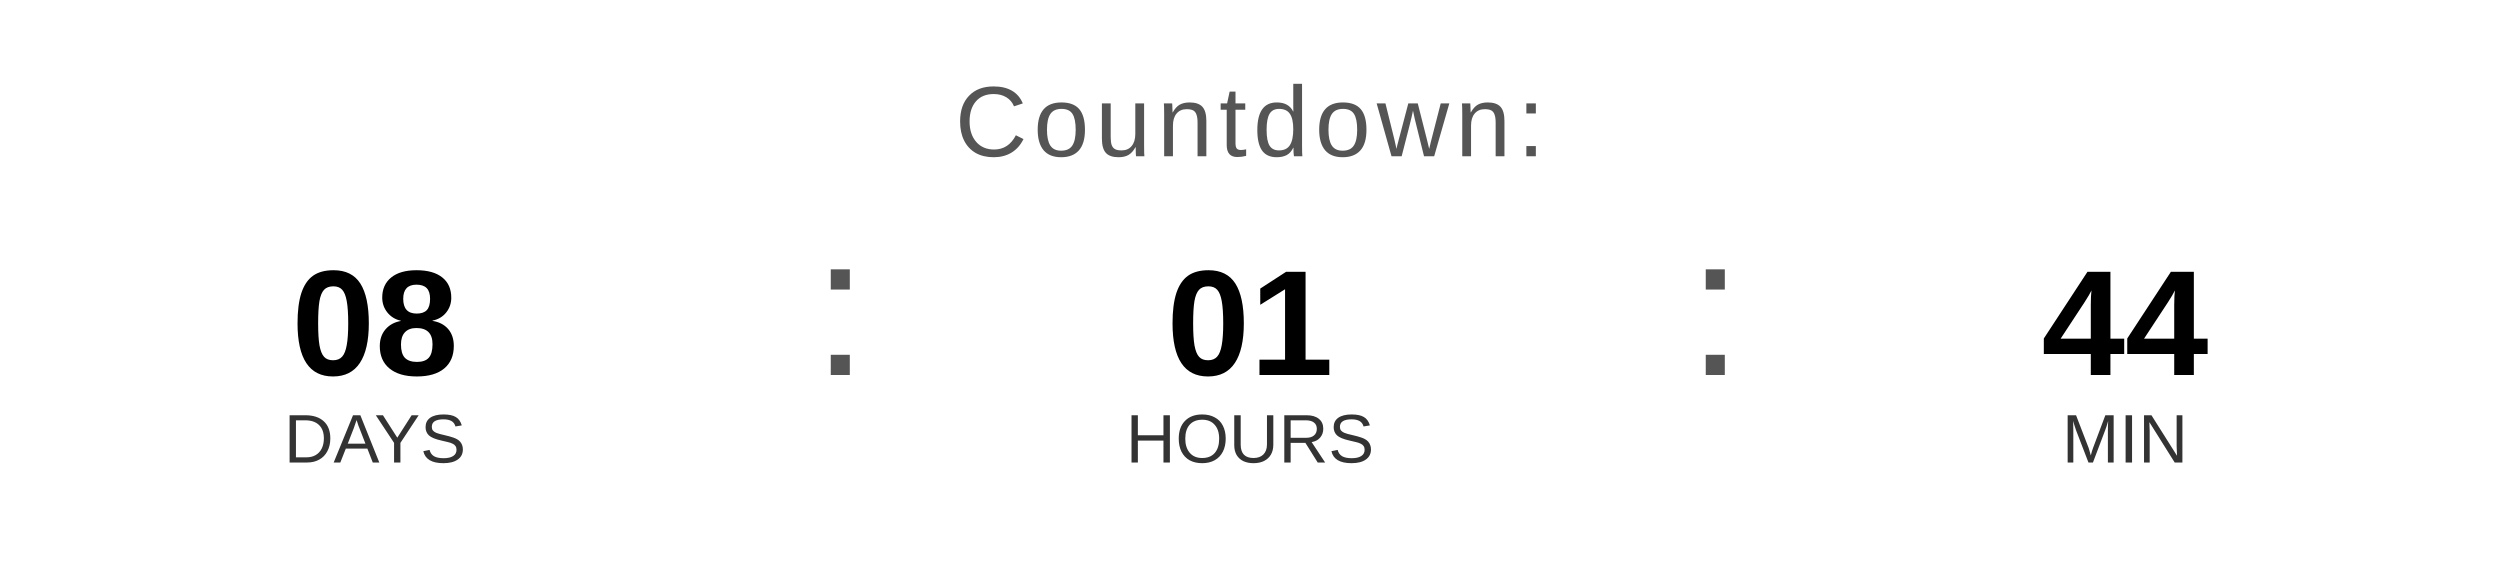
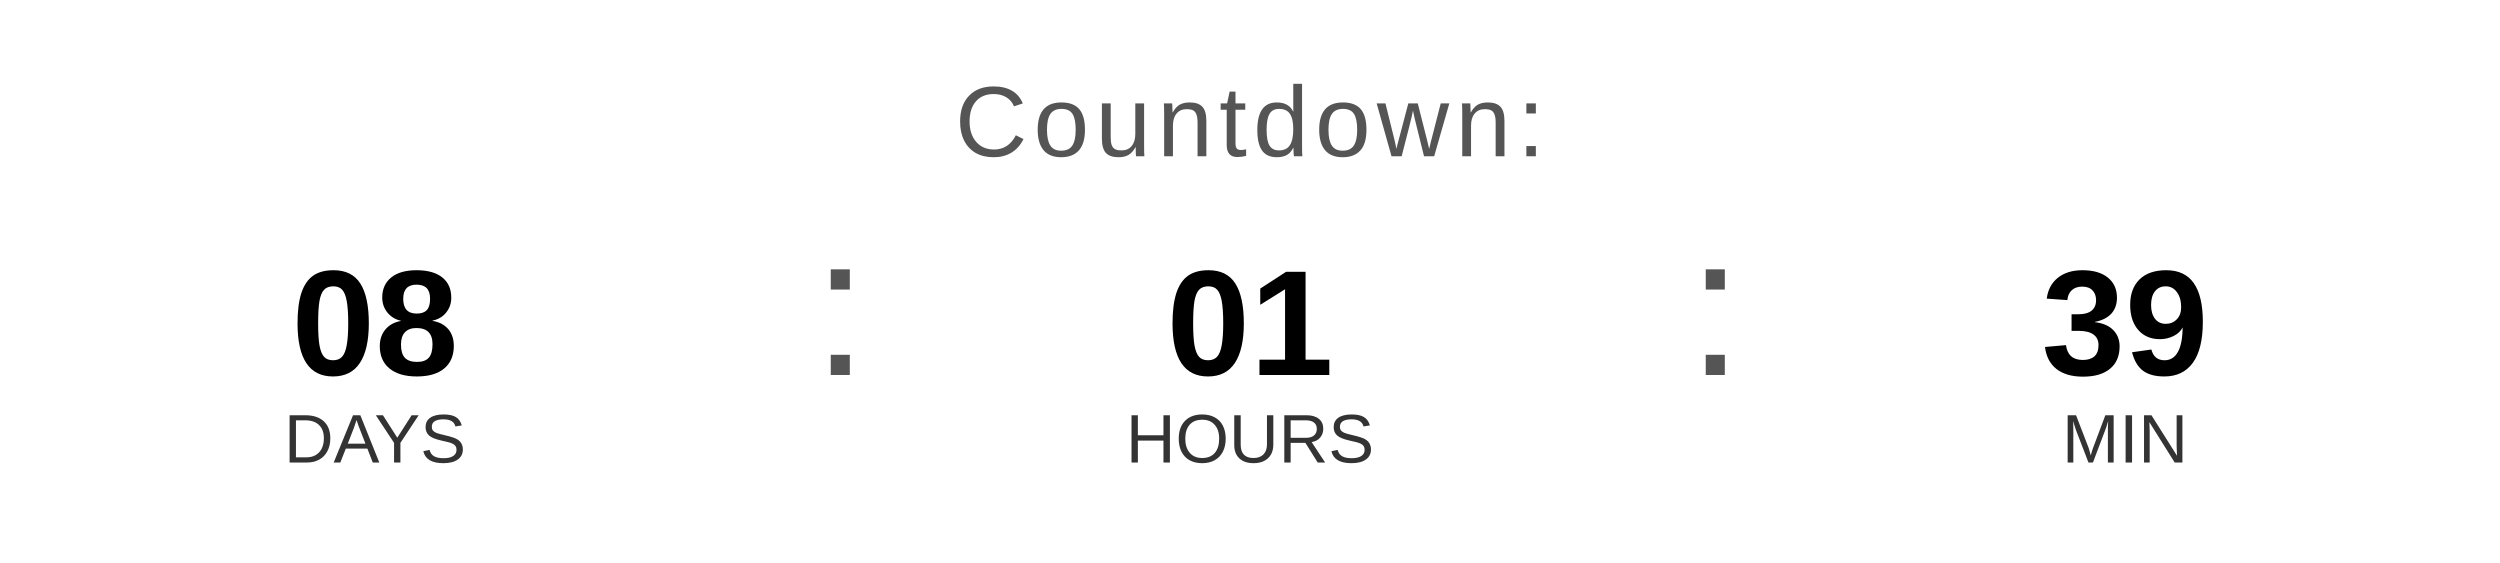
<svg xmlns="http://www.w3.org/2000/svg" width="400" height="90" viewBox="0 0 400 90">
  <text x="200" y="25" font-family="Arial, Helvetica, sans-serif" font-size="16" fill="#555555" text-anchor="middle" letter-spacing="1">
    Countdown:
  </text>
  <text x="60" y="60" font-family="Arial, Helvetica, sans-serif" font-size="24" font-weight="bold" fill="#000000" text-anchor="middle">08</text>
  <text x="60" y="74" font-family="Arial, Helvetica, sans-serif" font-size="11" fill="#333333" text-anchor="middle">DAYS</text>
  <text x="130" y="60" font-family="Arial, sans-serif" font-size="32" fill="#555555">:</text>
  <text x="200" y="60" font-family="Arial, Helvetica, sans-serif" font-size="24" font-weight="bold" fill="#000000" text-anchor="middle">01</text>
  <text x="200" y="74" font-family="Arial, Helvetica, sans-serif" font-size="11" fill="#333333" text-anchor="middle">HOURS</text>
  <text x="270" y="60" font-family="Arial, sans-serif" font-size="32" fill="#555555">:</text>
-   <text x="340" y="60" font-family="Arial, Helvetica, sans-serif" font-size="24" font-weight="bold" fill="#000000" text-anchor="middle">44</text>
+   <text x="340" y="60" font-family="Arial, Helvetica, sans-serif" font-size="24" font-weight="bold" fill="#000000" text-anchor="middle">39</text>
  <text x="340" y="74" font-family="Arial, Helvetica, sans-serif" font-size="11" fill="#333333" text-anchor="middle">MIN</text>
</svg>
